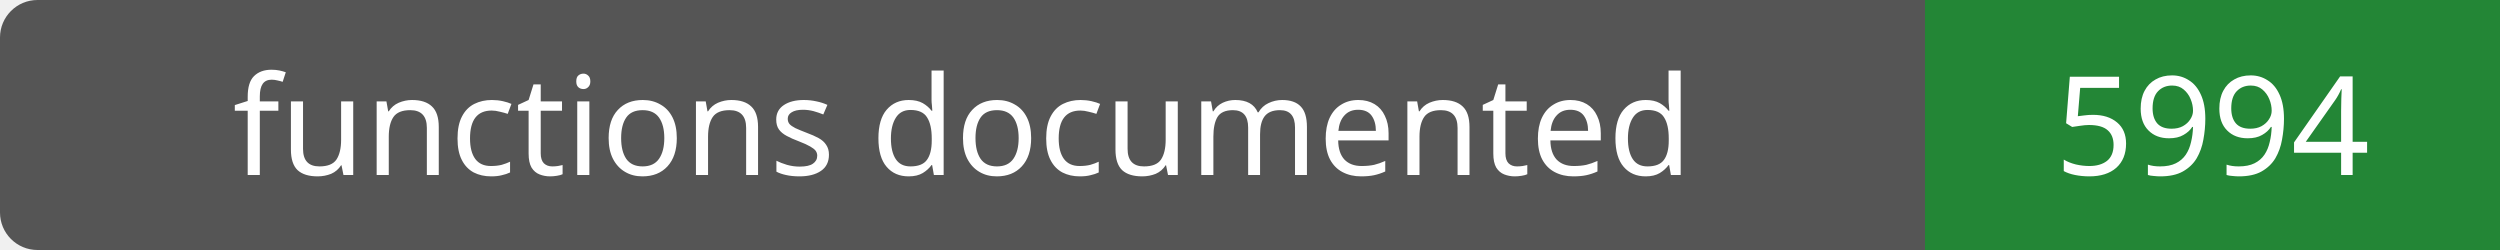
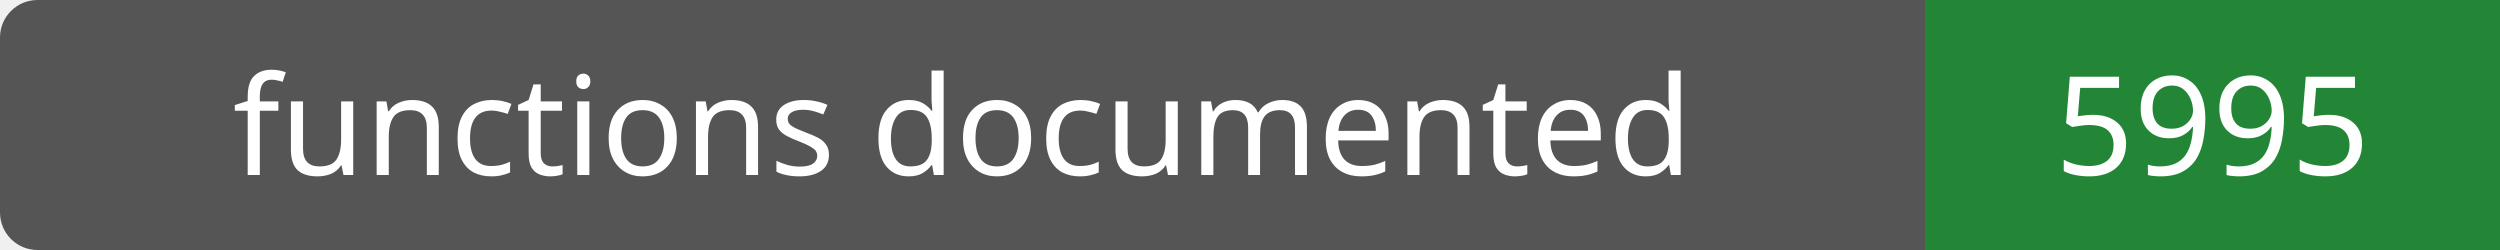
- <svg xmlns="http://www.w3.org/2000/svg" width="200" height="20" role="img" aria-label="functions documented: 5994">
+ <svg xmlns="http://www.w3.org/2000/svg" width="200" height="20" role="img" aria-label="functions documented: 5995">
  <rect width="200" height="20" rx="3" fill="#555" />
  <path fill="#238636" d="M154 0h46v20H154z" />
  <g fill="#fff" text-anchor="middle" font-family="Verdana,sans-serif" font-size="11">
    <text x="77.0" y="14">functions documented</text>
-     <text x="177.0" y="14">5994</text>
+     <text x="177.0" y="14">5995</text>
  </g>
</svg>
